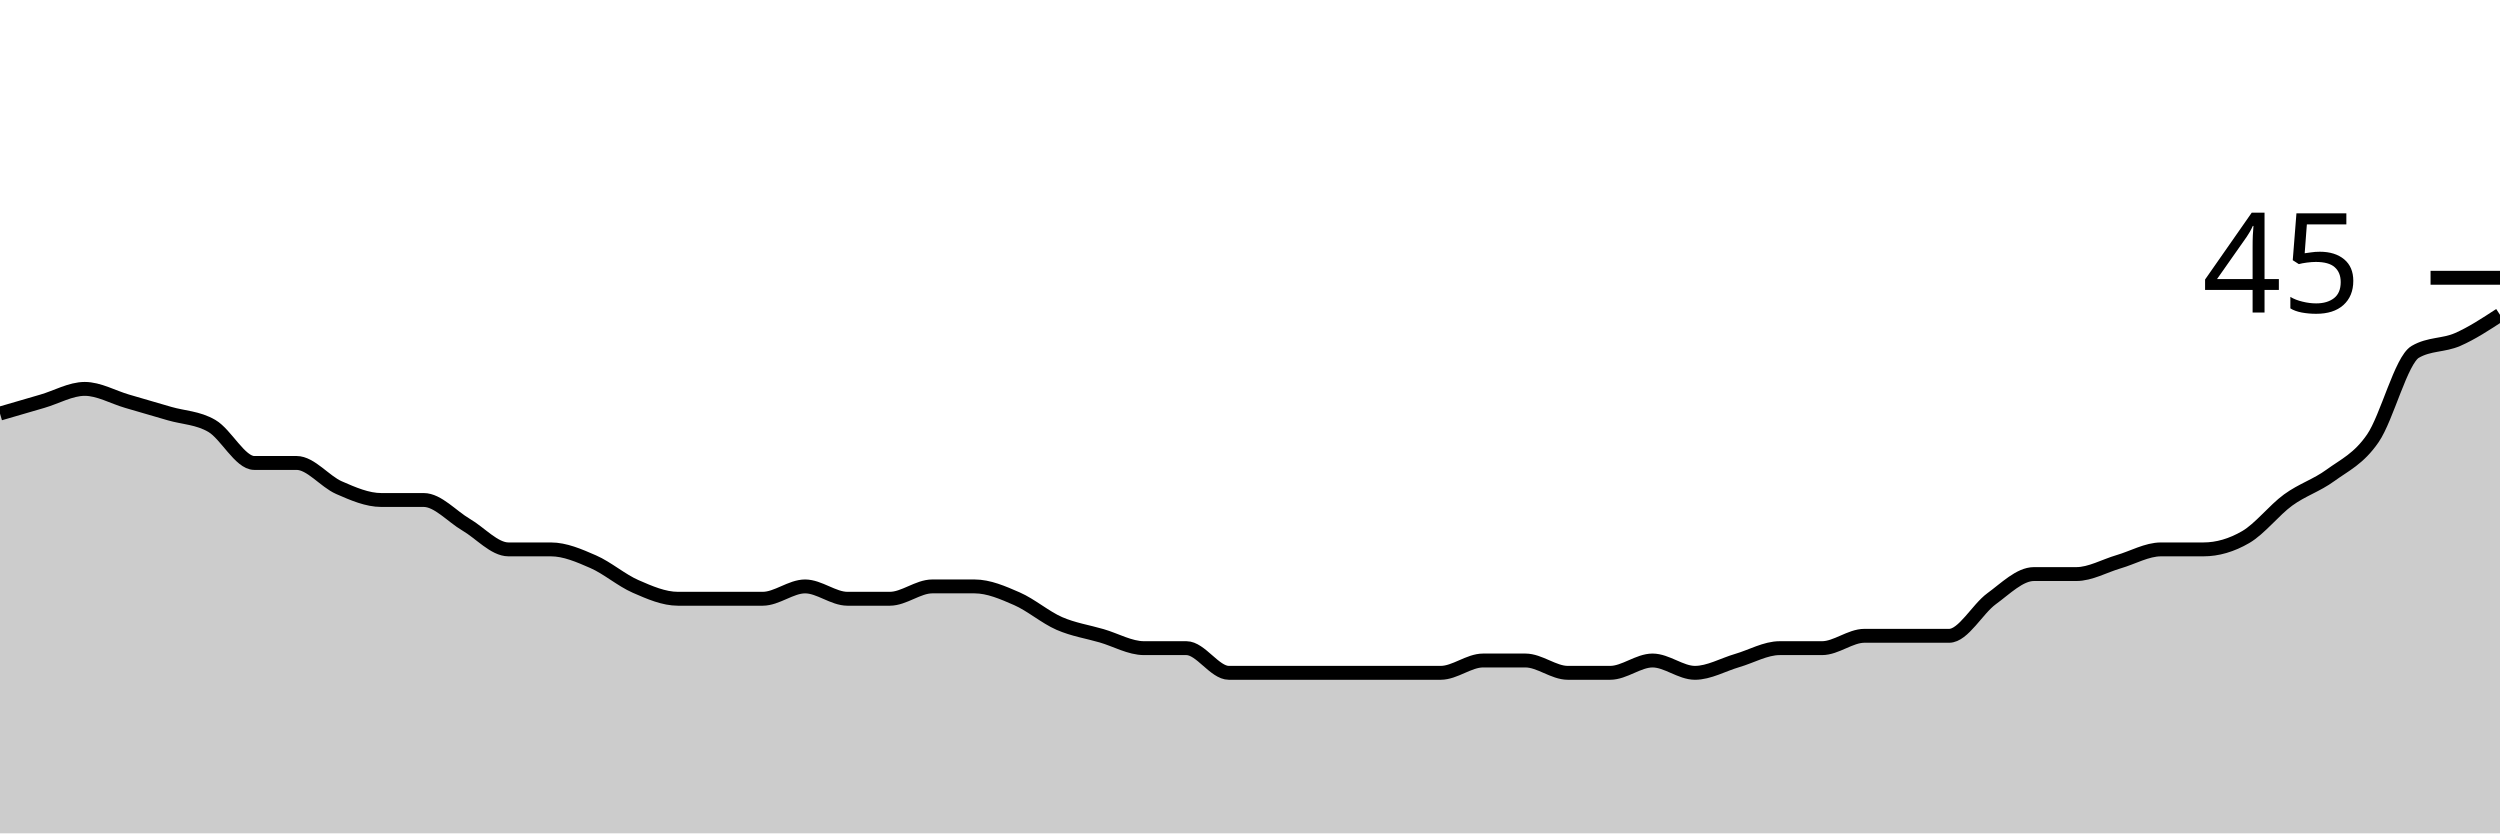
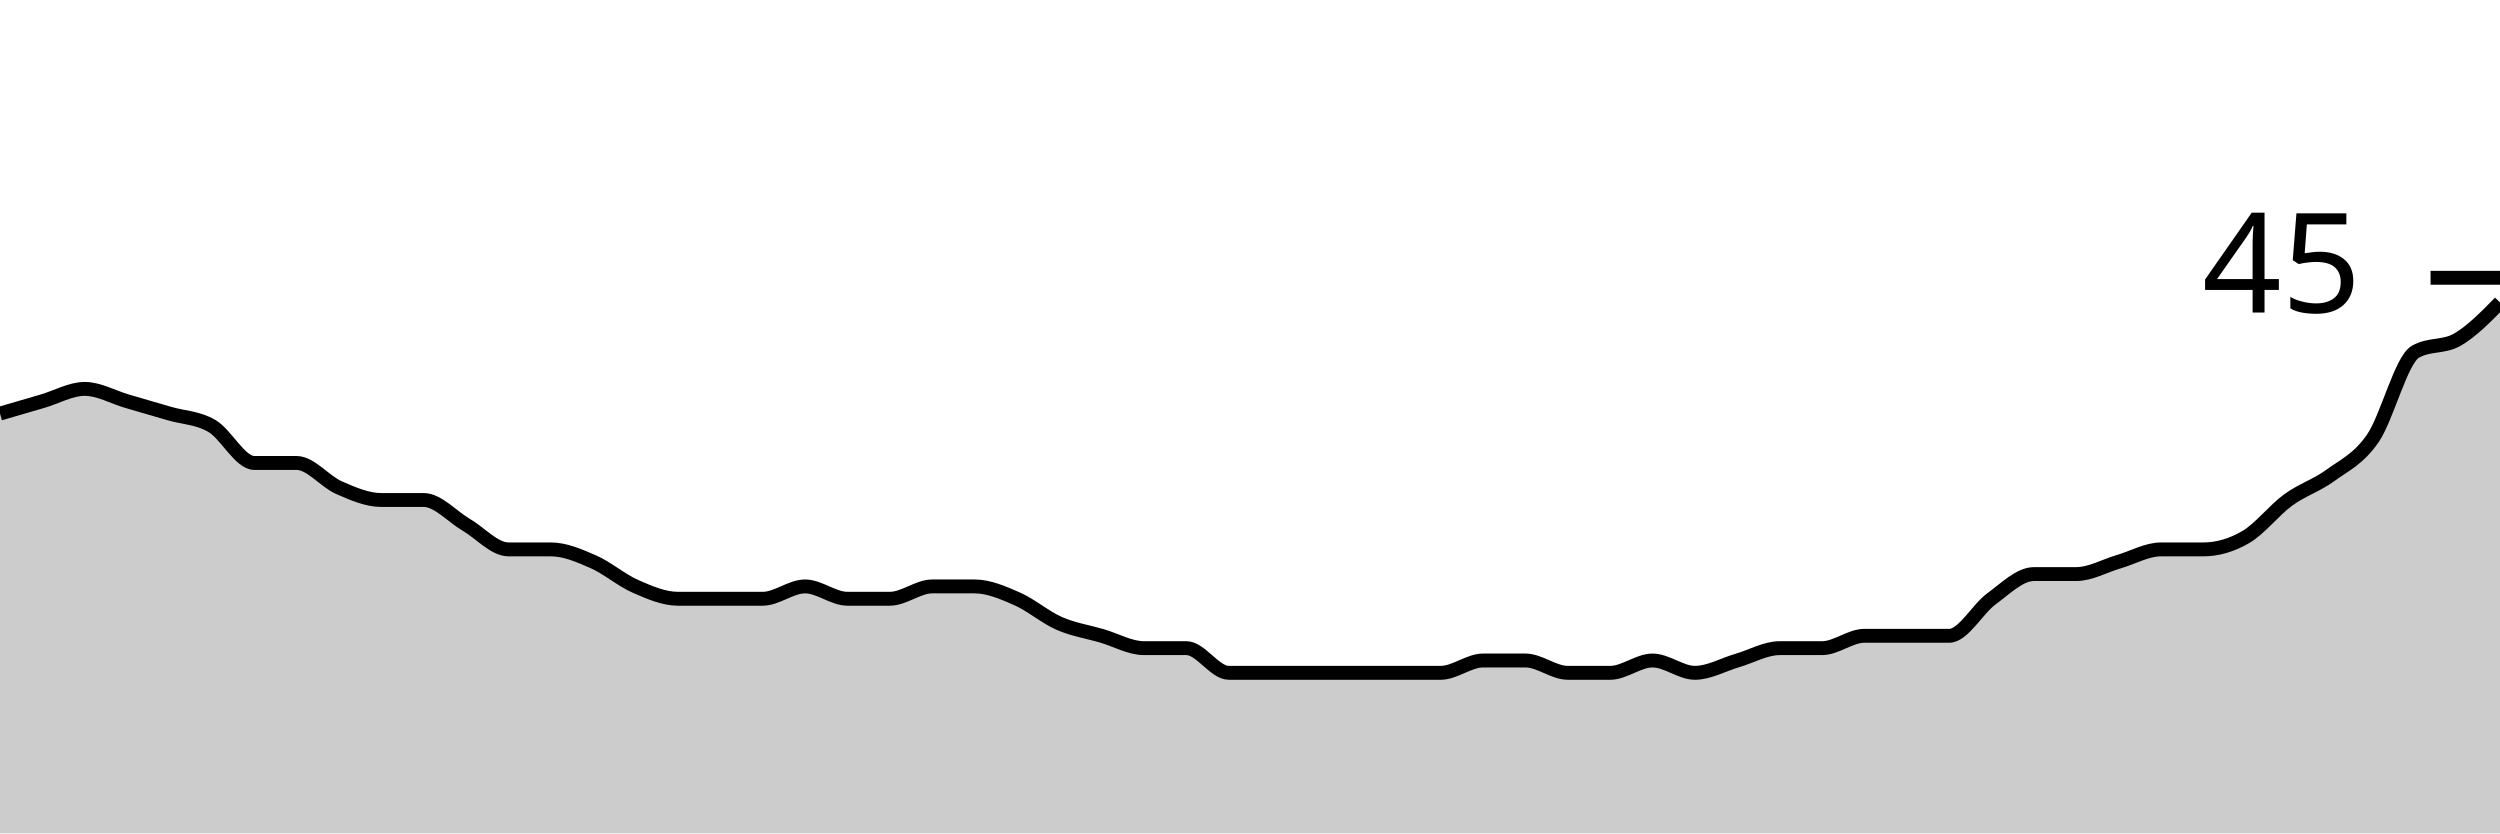
<svg xmlns="http://www.w3.org/2000/svg" viewBox="0 0 180 60">
  <g transform="translate(0,20)">
-     <path class="area" fill="rgba(0, 0, 0, 0.2)" d="M0,9.778C1.017,9.481,2.034,9.185,3.051,8.889C4.068,8.593,5.085,8,6.102,8C7.119,8,8.136,8.593,9.153,8.889C10.169,9.185,11.186,9.481,12.203,9.778C13.22,10.074,14.237,10.074,15.254,10.667C16.271,11.259,17.288,13.333,18.305,13.333C19.322,13.333,20.339,13.333,21.356,13.333C22.373,13.333,23.39,14.667,24.407,15.111C25.424,15.556,26.441,16,27.458,16C28.475,16,29.492,16,30.508,16C31.525,16,32.542,17.185,33.559,17.778C34.576,18.37,35.593,19.556,36.61,19.556C37.627,19.556,38.644,19.556,39.661,19.556C40.678,19.556,41.695,20,42.712,20.444C43.729,20.889,44.746,21.778,45.763,22.222C46.78,22.667,47.797,23.111,48.814,23.111C49.831,23.111,50.847,23.111,51.864,23.111C52.881,23.111,53.898,23.111,54.915,23.111C55.932,23.111,56.949,22.222,57.966,22.222C58.983,22.222,60,23.111,61.017,23.111C62.034,23.111,63.051,23.111,64.068,23.111C65.085,23.111,66.102,22.222,67.119,22.222C68.136,22.222,69.153,22.222,70.169,22.222C71.186,22.222,72.203,22.667,73.22,23.111C74.237,23.556,75.254,24.444,76.271,24.889C77.288,25.333,78.305,25.481,79.322,25.778C80.339,26.074,81.356,26.667,82.373,26.667C83.39,26.667,84.407,26.667,85.424,26.667C86.441,26.667,87.458,28.444,88.475,28.444C89.492,28.444,90.508,28.444,91.525,28.444C92.542,28.444,93.559,28.444,94.576,28.444C95.593,28.444,96.61,28.444,97.627,28.444C98.644,28.444,99.661,28.444,100.678,28.444C101.695,28.444,102.712,28.444,103.729,28.444C104.746,28.444,105.763,27.556,106.78,27.556C107.797,27.556,108.814,27.556,109.831,27.556C110.847,27.556,111.864,28.444,112.881,28.444C113.898,28.444,114.915,28.444,115.932,28.444C116.949,28.444,117.966,27.556,118.983,27.556C120,27.556,121.017,28.444,122.034,28.444C123.051,28.444,124.068,27.852,125.085,27.556C126.102,27.259,127.119,26.667,128.136,26.667C129.153,26.667,130.169,26.667,131.186,26.667C132.203,26.667,133.22,25.778,134.237,25.778C135.254,25.778,136.271,25.778,137.288,25.778C138.305,25.778,139.322,25.778,140.339,25.778C141.356,25.778,142.373,23.852,143.39,23.111C144.407,22.37,145.424,21.333,146.441,21.333C147.458,21.333,148.475,21.333,149.492,21.333C150.508,21.333,151.525,20.741,152.542,20.444C153.559,20.148,154.576,19.556,155.593,19.556C156.61,19.556,157.627,19.556,158.644,19.556C159.661,19.556,160.678,19.259,161.695,18.667C162.712,18.074,163.729,16.741,164.746,16C165.763,15.259,166.78,14.963,167.797,14.222C168.814,13.481,169.831,13.037,170.847,11.556C171.864,10.074,172.881,5.926,173.898,5.333C174.915,4.741,175.932,4.889,176.949,4.444C177.966,4,178.983,3.333,180,2.667L180,40C178.983,40,177.966,40,176.949,40C175.932,40,174.915,40,173.898,40C172.881,40,171.864,40,170.847,40C169.831,40,168.814,40,167.797,40C166.78,40,165.763,40,164.746,40C163.729,40,162.712,40,161.695,40C160.678,40,159.661,40,158.644,40C157.627,40,156.61,40,155.593,40C154.576,40,153.559,40,152.542,40C151.525,40,150.508,40,149.492,40C148.475,40,147.458,40,146.441,40C145.424,40,144.407,40,143.39,40C142.373,40,141.356,40,140.339,40C139.322,40,138.305,40,137.288,40C136.271,40,135.254,40,134.237,40C133.22,40,132.203,40,131.186,40C130.169,40,129.153,40,128.136,40C127.119,40,126.102,40,125.085,40C124.068,40,123.051,40,122.034,40C121.017,40,120,40,118.983,40C117.966,40,116.949,40,115.932,40C114.915,40,113.898,40,112.881,40C111.864,40,110.847,40,109.831,40C108.814,40,107.797,40,106.78,40C105.763,40,104.746,40,103.729,40C102.712,40,101.695,40,100.678,40C99.661,40,98.644,40,97.627,40C96.61,40,95.593,40,94.576,40C93.559,40,92.542,40,91.525,40C90.508,40,89.492,40,88.475,40C87.458,40,86.441,40,85.424,40C84.407,40,83.39,40,82.373,40C81.356,40,80.339,40,79.322,40C78.305,40,77.288,40,76.271,40C75.254,40,74.237,40,73.22,40C72.203,40,71.186,40,70.169,40C69.153,40,68.136,40,67.119,40C66.102,40,65.085,40,64.068,40C63.051,40,62.034,40,61.017,40C60,40,58.983,40,57.966,40C56.949,40,55.932,40,54.915,40C53.898,40,52.881,40,51.864,40C50.847,40,49.831,40,48.814,40C47.797,40,46.78,40,45.763,40C44.746,40,43.729,40,42.712,40C41.695,40,40.678,40,39.661,40C38.644,40,37.627,40,36.61,40C35.593,40,34.576,40,33.559,40C32.542,40,31.525,40,30.508,40C29.492,40,28.475,40,27.458,40C26.441,40,25.424,40,24.407,40C23.39,40,22.373,40,21.356,40C20.339,40,19.322,40,18.305,40C17.288,40,16.271,40,15.254,40C14.237,40,13.22,40,12.203,40C11.186,40,10.169,40,9.153,40C8.136,40,7.119,40,6.102,40C5.085,40,4.068,40,3.051,40C2.034,40,1.017,40,0,40Z" />
-     <path class="line" stroke="black" fill="none" d="M0,9.778C1.017,9.481,2.034,9.185,3.051,8.889C4.068,8.593,5.085,8,6.102,8C7.119,8,8.136,8.593,9.153,8.889C10.169,9.185,11.186,9.481,12.203,9.778C13.22,10.074,14.237,10.074,15.254,10.667C16.271,11.259,17.288,13.333,18.305,13.333C19.322,13.333,20.339,13.333,21.356,13.333C22.373,13.333,23.39,14.667,24.407,15.111C25.424,15.556,26.441,16,27.458,16C28.475,16,29.492,16,30.508,16C31.525,16,32.542,17.185,33.559,17.778C34.576,18.37,35.593,19.556,36.61,19.556C37.627,19.556,38.644,19.556,39.661,19.556C40.678,19.556,41.695,20,42.712,20.444C43.729,20.889,44.746,21.778,45.763,22.222C46.78,22.667,47.797,23.111,48.814,23.111C49.831,23.111,50.847,23.111,51.864,23.111C52.881,23.111,53.898,23.111,54.915,23.111C55.932,23.111,56.949,22.222,57.966,22.222C58.983,22.222,60,23.111,61.017,23.111C62.034,23.111,63.051,23.111,64.068,23.111C65.085,23.111,66.102,22.222,67.119,22.222C68.136,22.222,69.153,22.222,70.169,22.222C71.186,22.222,72.203,22.667,73.22,23.111C74.237,23.556,75.254,24.444,76.271,24.889C77.288,25.333,78.305,25.481,79.322,25.778C80.339,26.074,81.356,26.667,82.373,26.667C83.39,26.667,84.407,26.667,85.424,26.667C86.441,26.667,87.458,28.444,88.475,28.444C89.492,28.444,90.508,28.444,91.525,28.444C92.542,28.444,93.559,28.444,94.576,28.444C95.593,28.444,96.61,28.444,97.627,28.444C98.644,28.444,99.661,28.444,100.678,28.444C101.695,28.444,102.712,28.444,103.729,28.444C104.746,28.444,105.763,27.556,106.78,27.556C107.797,27.556,108.814,27.556,109.831,27.556C110.847,27.556,111.864,28.444,112.881,28.444C113.898,28.444,114.915,28.444,115.932,28.444C116.949,28.444,117.966,27.556,118.983,27.556C120,27.556,121.017,28.444,122.034,28.444C123.051,28.444,124.068,27.852,125.085,27.556C126.102,27.259,127.119,26.667,128.136,26.667C129.153,26.667,130.169,26.667,131.186,26.667C132.203,26.667,133.22,25.778,134.237,25.778C135.254,25.778,136.271,25.778,137.288,25.778C138.305,25.778,139.322,25.778,140.339,25.778C141.356,25.778,142.373,23.852,143.39,23.111C144.407,22.37,145.424,21.333,146.441,21.333C147.458,21.333,148.475,21.333,149.492,21.333C150.508,21.333,151.525,20.741,152.542,20.444C153.559,20.148,154.576,19.556,155.593,19.556C156.61,19.556,157.627,19.556,158.644,19.556C159.661,19.556,160.678,19.259,161.695,18.667C162.712,18.074,163.729,16.741,164.746,16C165.763,15.259,166.78,14.963,167.797,14.222C168.814,13.481,169.831,13.037,170.847,11.556C171.864,10.074,172.881,5.926,173.898,5.333C174.915,4.741,175.932,4.889,176.949,4.444C177.966,4,178.983,3.333,180,2.667" />
+     <path class="area" fill="rgba(0, 0, 0, 0.2)" d="M0,9.778C1.017,9.481,2.034,9.185,3.051,8.889C4.068,8.593,5.085,8,6.102,8C7.119,8,8.136,8.593,9.153,8.889C10.169,9.185,11.186,9.481,12.203,9.778C13.22,10.074,14.237,10.074,15.254,10.667C16.271,11.259,17.288,13.333,18.305,13.333C19.322,13.333,20.339,13.333,21.356,13.333C22.373,13.333,23.39,14.667,24.407,15.111C25.424,15.556,26.441,16,27.458,16C28.475,16,29.492,16,30.508,16C31.525,16,32.542,17.185,33.559,17.778C34.576,18.37,35.593,19.556,36.61,19.556C37.627,19.556,38.644,19.556,39.661,19.556C40.678,19.556,41.695,20,42.712,20.444C43.729,20.889,44.746,21.778,45.763,22.222C46.78,22.667,47.797,23.111,48.814,23.111C49.831,23.111,50.847,23.111,51.864,23.111C52.881,23.111,53.898,23.111,54.915,23.111C55.932,23.111,56.949,22.222,57.966,22.222C58.983,22.222,60,23.111,61.017,23.111C62.034,23.111,63.051,23.111,64.068,23.111C65.085,23.111,66.102,22.222,67.119,22.222C68.136,22.222,69.153,22.222,70.169,22.222C71.186,22.222,72.203,22.667,73.22,23.111C74.237,23.556,75.254,24.444,76.271,24.889C77.288,25.333,78.305,25.481,79.322,25.778C80.339,26.074,81.356,26.667,82.373,26.667C83.39,26.667,84.407,26.667,85.424,26.667C86.441,26.667,87.458,28.444,88.475,28.444C89.492,28.444,90.508,28.444,91.525,28.444C92.542,28.444,93.559,28.444,94.576,28.444C95.593,28.444,96.61,28.444,97.627,28.444C98.644,28.444,99.661,28.444,100.678,28.444C101.695,28.444,102.712,28.444,103.729,28.444C104.746,28.444,105.763,27.556,106.78,27.556C107.797,27.556,108.814,27.556,109.831,27.556C110.847,27.556,111.864,28.444,112.881,28.444C113.898,28.444,114.915,28.444,115.932,28.444C116.949,28.444,117.966,27.556,118.983,27.556C120,27.556,121.017,28.444,122.034,28.444C123.051,28.444,124.068,27.852,125.085,27.556C126.102,27.259,127.119,26.667,128.136,26.667C129.153,26.667,130.169,26.667,131.186,26.667C132.203,26.667,133.22,25.778,134.237,25.778C135.254,25.778,136.271,25.778,137.288,25.778C138.305,25.778,139.322,25.778,140.339,25.778C141.356,25.778,142.373,23.852,143.39,23.111C144.407,22.37,145.424,21.333,146.441,21.333C147.458,21.333,148.475,21.333,149.492,21.333C150.508,21.333,151.525,20.741,152.542,20.444C153.559,20.148,154.576,19.556,155.593,19.556C156.61,19.556,157.627,19.556,158.644,19.556C159.661,19.556,160.678,19.259,161.695,18.667C162.712,18.074,163.729,16.741,164.746,16C165.763,15.259,166.78,14.963,167.797,14.222C168.814,13.481,169.831,13.037,170.847,11.556C171.864,10.074,172.881,5.926,173.898,5.333C174.915,4.741,175.932,5.037,176.949,4.444C177.966,3.852,178.983,2.815,180,1.778L180,40C178.983,40,177.966,40,176.949,40C175.932,40,174.915,40,173.898,40C172.881,40,171.864,40,170.847,40C169.831,40,168.814,40,167.797,40C166.78,40,165.763,40,164.746,40C163.729,40,162.712,40,161.695,40C160.678,40,159.661,40,158.644,40C157.627,40,156.61,40,155.593,40C154.576,40,153.559,40,152.542,40C151.525,40,150.508,40,149.492,40C148.475,40,147.458,40,146.441,40C145.424,40,144.407,40,143.39,40C142.373,40,141.356,40,140.339,40C139.322,40,138.305,40,137.288,40C136.271,40,135.254,40,134.237,40C133.22,40,132.203,40,131.186,40C130.169,40,129.153,40,128.136,40C127.119,40,126.102,40,125.085,40C124.068,40,123.051,40,122.034,40C121.017,40,120,40,118.983,40C117.966,40,116.949,40,115.932,40C114.915,40,113.898,40,112.881,40C111.864,40,110.847,40,109.831,40C108.814,40,107.797,40,106.78,40C105.763,40,104.746,40,103.729,40C102.712,40,101.695,40,100.678,40C99.661,40,98.644,40,97.627,40C96.61,40,95.593,40,94.576,40C93.559,40,92.542,40,91.525,40C90.508,40,89.492,40,88.475,40C87.458,40,86.441,40,85.424,40C84.407,40,83.39,40,82.373,40C81.356,40,80.339,40,79.322,40C78.305,40,77.288,40,76.271,40C75.254,40,74.237,40,73.22,40C72.203,40,71.186,40,70.169,40C69.153,40,68.136,40,67.119,40C66.102,40,65.085,40,64.068,40C63.051,40,62.034,40,61.017,40C60,40,58.983,40,57.966,40C56.949,40,55.932,40,54.915,40C53.898,40,52.881,40,51.864,40C50.847,40,49.831,40,48.814,40C47.797,40,46.78,40,45.763,40C44.746,40,43.729,40,42.712,40C41.695,40,40.678,40,39.661,40C38.644,40,37.627,40,36.61,40C35.593,40,34.576,40,33.559,40C32.542,40,31.525,40,30.508,40C29.492,40,28.475,40,27.458,40C26.441,40,25.424,40,24.407,40C23.39,40,22.373,40,21.356,40C20.339,40,19.322,40,18.305,40C17.288,40,16.271,40,15.254,40C14.237,40,13.22,40,12.203,40C11.186,40,10.169,40,9.153,40C8.136,40,7.119,40,6.102,40C5.085,40,4.068,40,3.051,40C2.034,40,1.017,40,0,40Z" />
+     <path class="line" stroke="black" fill="none" d="M0,9.778C1.017,9.481,2.034,9.185,3.051,8.889C4.068,8.593,5.085,8,6.102,8C7.119,8,8.136,8.593,9.153,8.889C10.169,9.185,11.186,9.481,12.203,9.778C13.22,10.074,14.237,10.074,15.254,10.667C16.271,11.259,17.288,13.333,18.305,13.333C19.322,13.333,20.339,13.333,21.356,13.333C22.373,13.333,23.39,14.667,24.407,15.111C25.424,15.556,26.441,16,27.458,16C28.475,16,29.492,16,30.508,16C31.525,16,32.542,17.185,33.559,17.778C34.576,18.37,35.593,19.556,36.61,19.556C37.627,19.556,38.644,19.556,39.661,19.556C40.678,19.556,41.695,20,42.712,20.444C43.729,20.889,44.746,21.778,45.763,22.222C46.78,22.667,47.797,23.111,48.814,23.111C49.831,23.111,50.847,23.111,51.864,23.111C52.881,23.111,53.898,23.111,54.915,23.111C55.932,23.111,56.949,22.222,57.966,22.222C58.983,22.222,60,23.111,61.017,23.111C62.034,23.111,63.051,23.111,64.068,23.111C65.085,23.111,66.102,22.222,67.119,22.222C68.136,22.222,69.153,22.222,70.169,22.222C71.186,22.222,72.203,22.667,73.22,23.111C74.237,23.556,75.254,24.444,76.271,24.889C77.288,25.333,78.305,25.481,79.322,25.778C80.339,26.074,81.356,26.667,82.373,26.667C83.39,26.667,84.407,26.667,85.424,26.667C86.441,26.667,87.458,28.444,88.475,28.444C89.492,28.444,90.508,28.444,91.525,28.444C92.542,28.444,93.559,28.444,94.576,28.444C95.593,28.444,96.61,28.444,97.627,28.444C98.644,28.444,99.661,28.444,100.678,28.444C101.695,28.444,102.712,28.444,103.729,28.444C104.746,28.444,105.763,27.556,106.78,27.556C107.797,27.556,108.814,27.556,109.831,27.556C110.847,27.556,111.864,28.444,112.881,28.444C113.898,28.444,114.915,28.444,115.932,28.444C116.949,28.444,117.966,27.556,118.983,27.556C120,27.556,121.017,28.444,122.034,28.444C123.051,28.444,124.068,27.852,125.085,27.556C126.102,27.259,127.119,26.667,128.136,26.667C129.153,26.667,130.169,26.667,131.186,26.667C132.203,26.667,133.22,25.778,134.237,25.778C135.254,25.778,136.271,25.778,137.288,25.778C138.305,25.778,139.322,25.778,140.339,25.778C141.356,25.778,142.373,23.852,143.39,23.111C144.407,22.37,145.424,21.333,146.441,21.333C147.458,21.333,148.475,21.333,149.492,21.333C150.508,21.333,151.525,20.741,152.542,20.444C153.559,20.148,154.576,19.556,155.593,19.556C156.61,19.556,157.627,19.556,158.644,19.556C159.661,19.556,160.678,19.259,161.695,18.667C162.712,18.074,163.729,16.741,164.746,16C165.763,15.259,166.78,14.963,167.797,14.222C168.814,13.481,169.831,13.037,170.847,11.556C171.864,10.074,172.881,5.926,173.898,5.333C174.915,4.741,175.932,5.037,176.949,4.444C177.966,3.852,178.983,2.815,180,1.778" />
    <path class="axis-ceiling" stroke-width="1" stroke="black" fill="none" d="M175,0L180,0" />
    <text class="axis-ceiling-label" font-family="sans-serif" text-anchor="end" font-size="10px" x="170" y="2.5">45</text>
  </g>
</svg>
